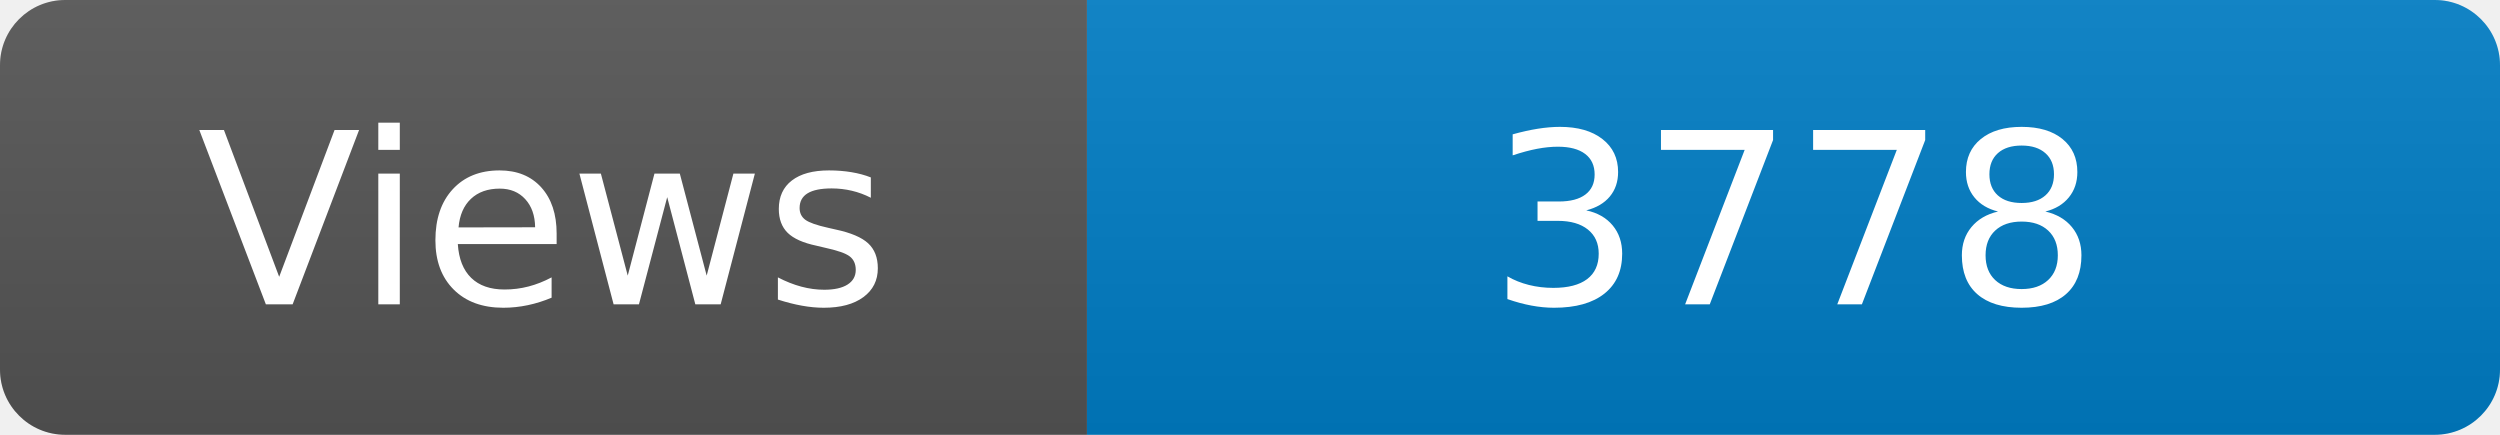
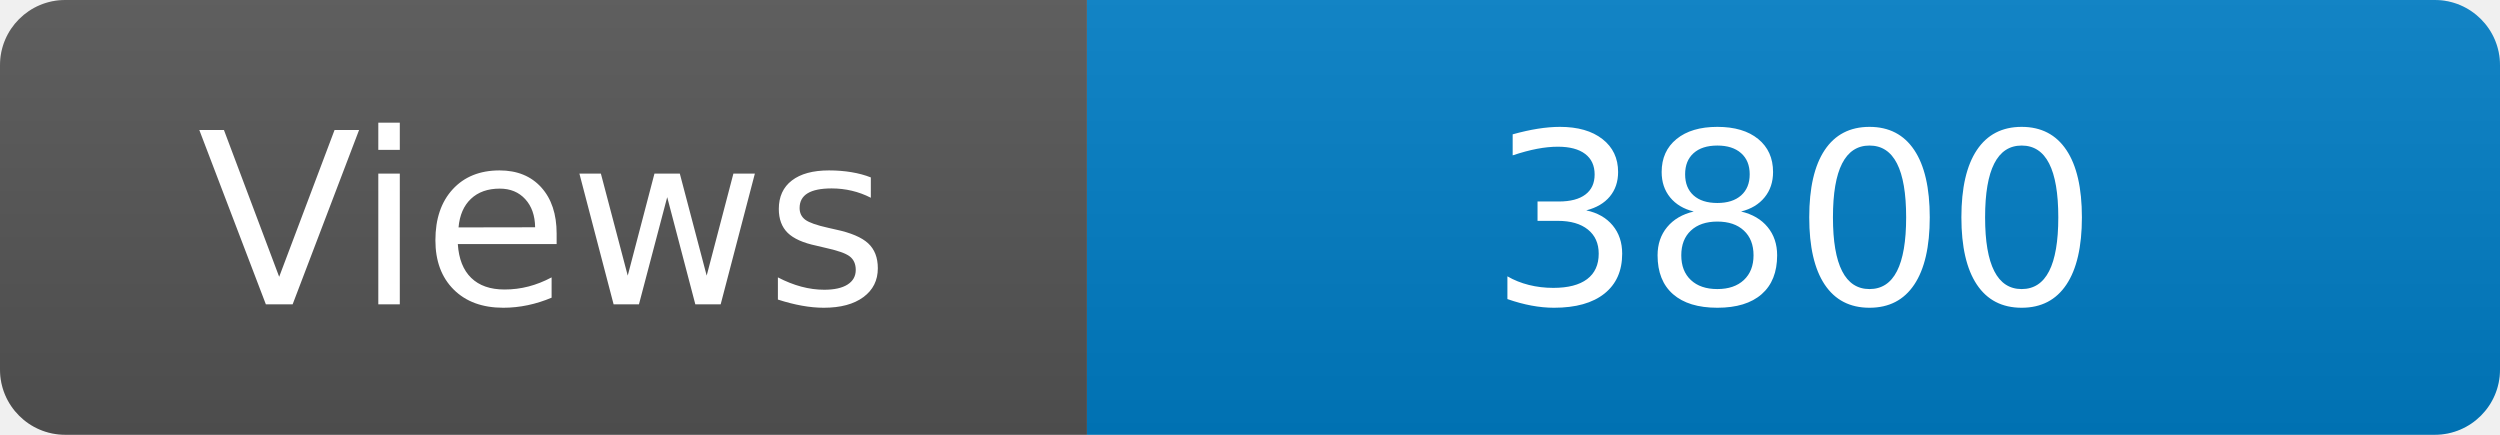
<svg xmlns="http://www.w3.org/2000/svg" width="115" height="20" role="img" aria-label="Maintained?: yes">
  <linearGradient id="s" x2="0" y2="100%">
    <stop offset="0" stop-color="#bbb" stop-opacity=".1" />
    <stop offset="1" stop-opacity=".1" />
  </linearGradient>
  <clipPath id="r">
    <rect width="115" height="20" rx="3" fill="#fff" />
  </clipPath>
  <g clip-path="url(#r)">
    <rect width="50" height="20" fill="#555" />
    <rect x="50" width="160" height="20" fill="#007ec6" />
    <rect width="115" height="20" fill="url(#s)" />
  </g>
  <g fill="#fff" text-anchor="middle" font-family="Verdana,Geneva,DejaVu Sans,sans-serif" font-size="110">
    <text x="250" y="140" transform="scale(.1)" fill="#fff">Views</text>
-     <text x="825" y="140" transform="scale(.1)" fill="#fff">3778</text>
+     <text x="825" y="140" transform="scale(.1)" fill="#fff">3800</text>
  </g>
</svg>
